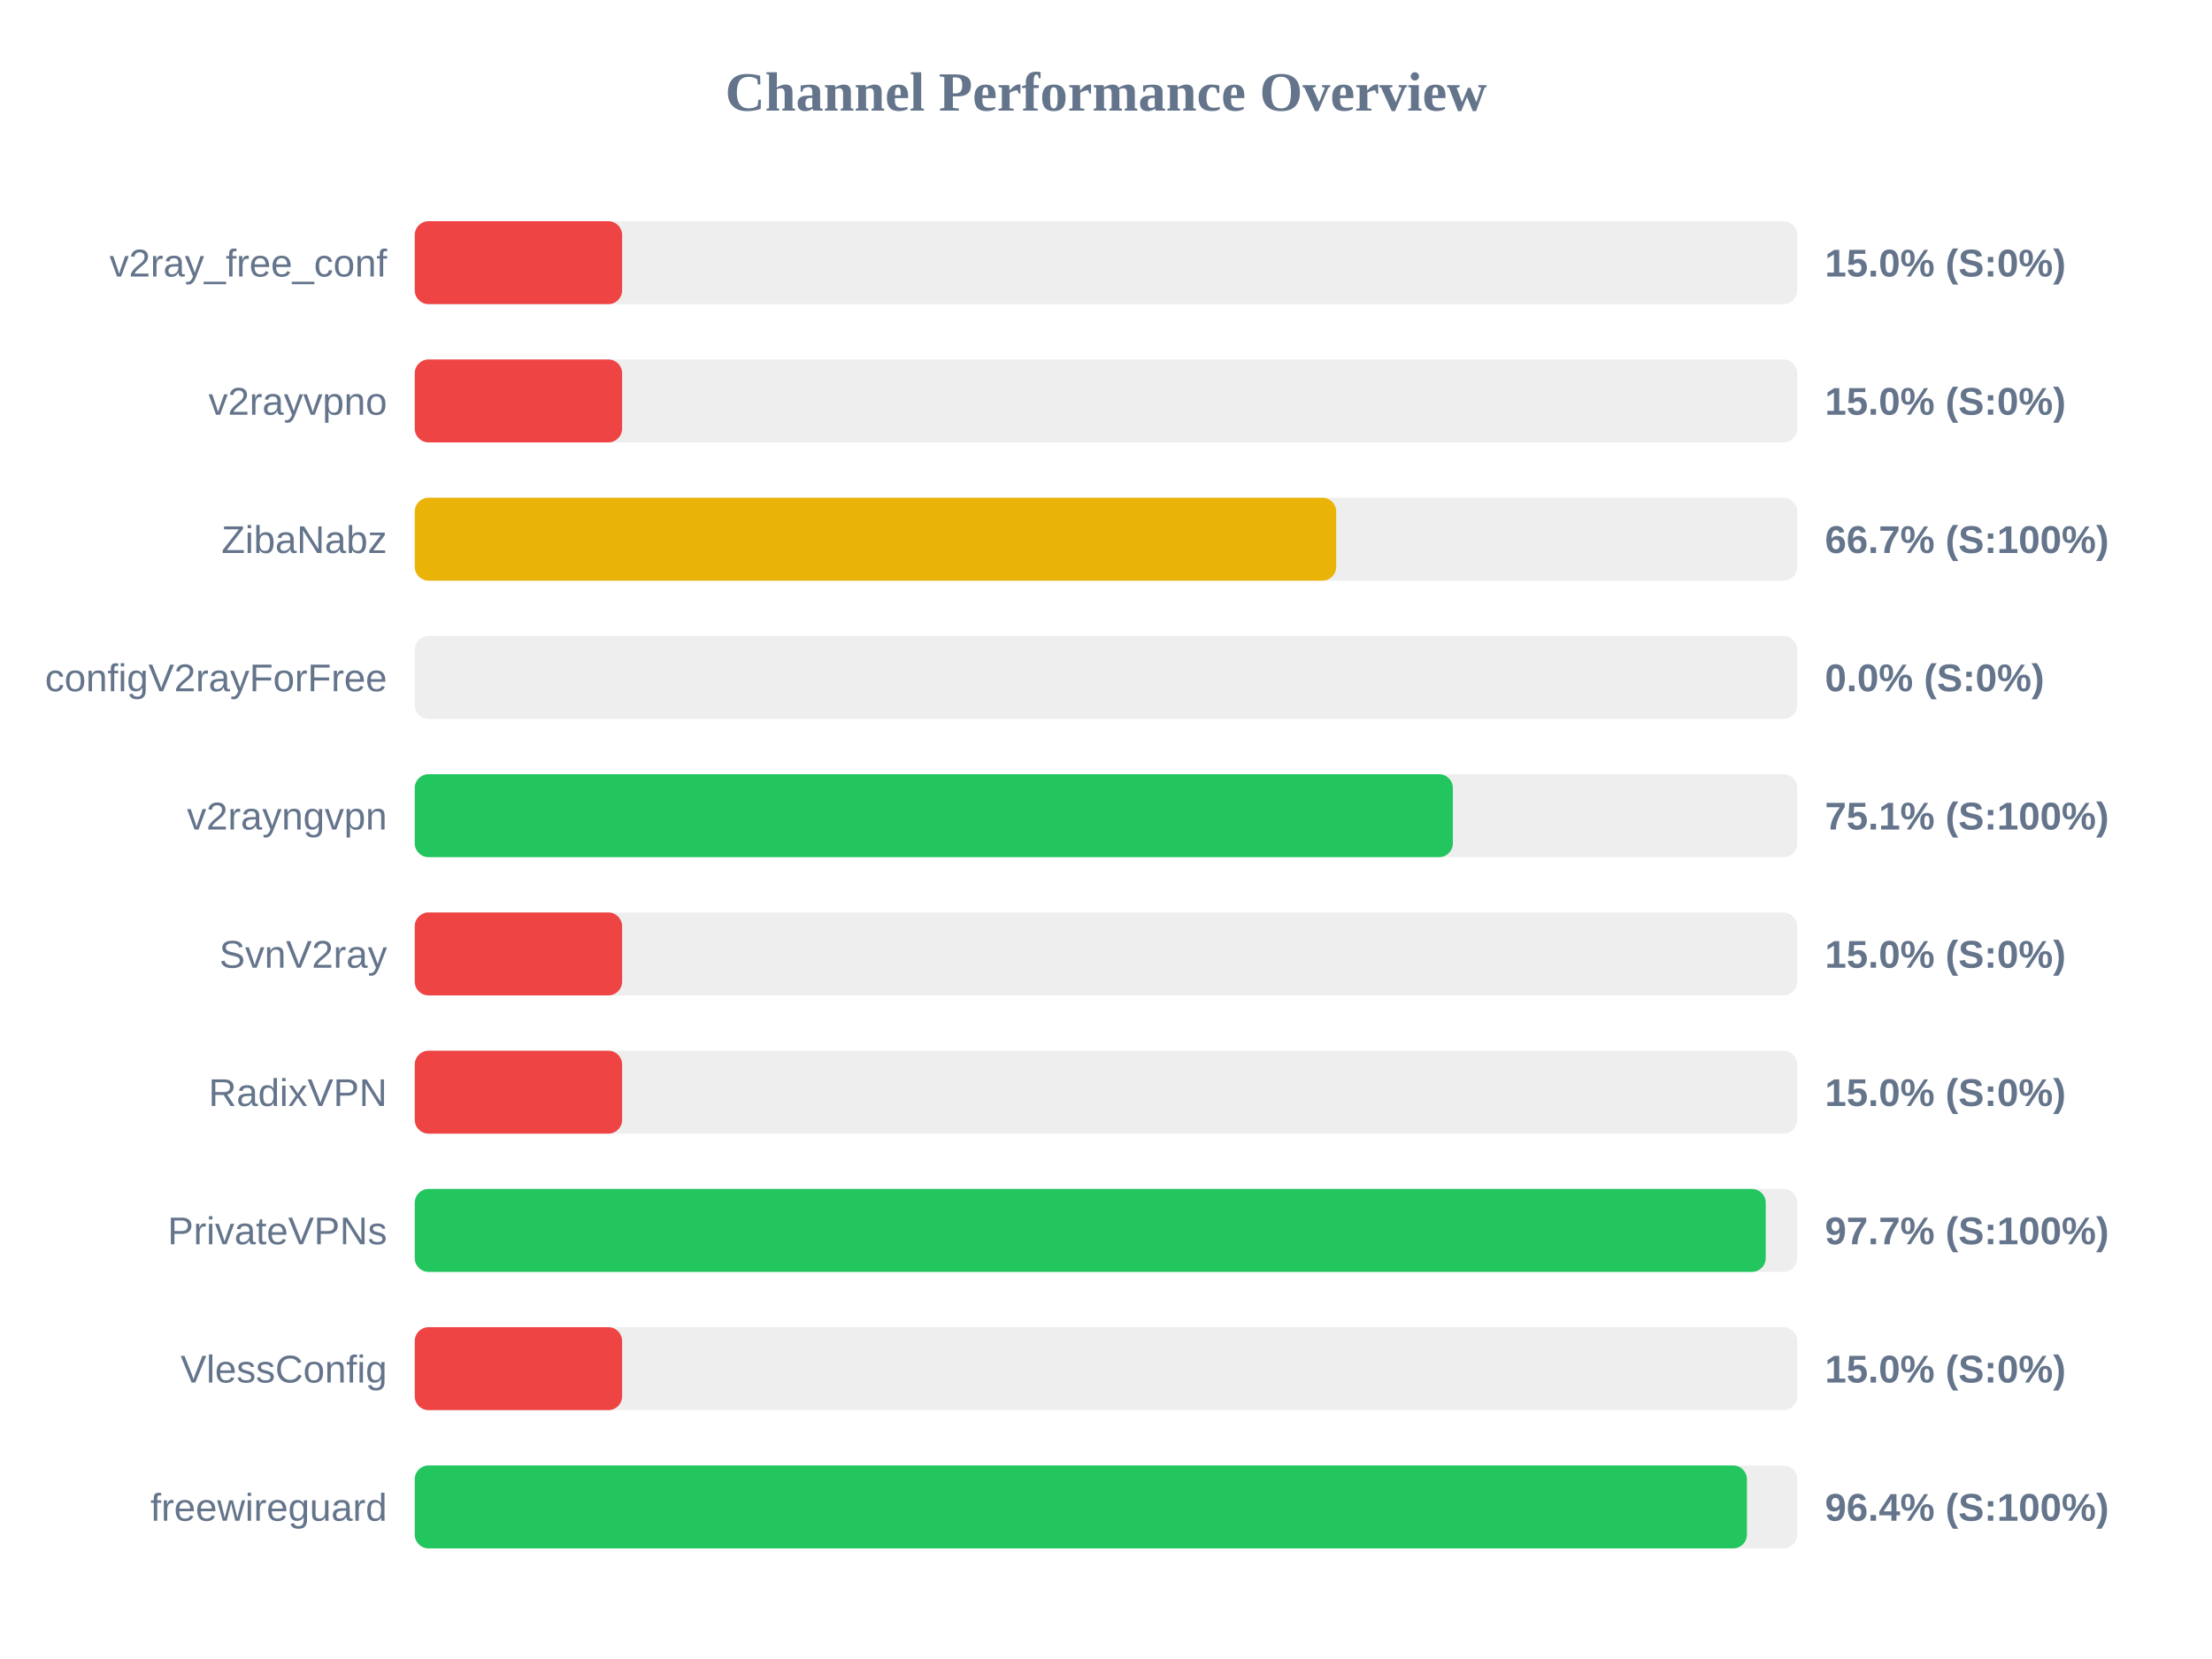
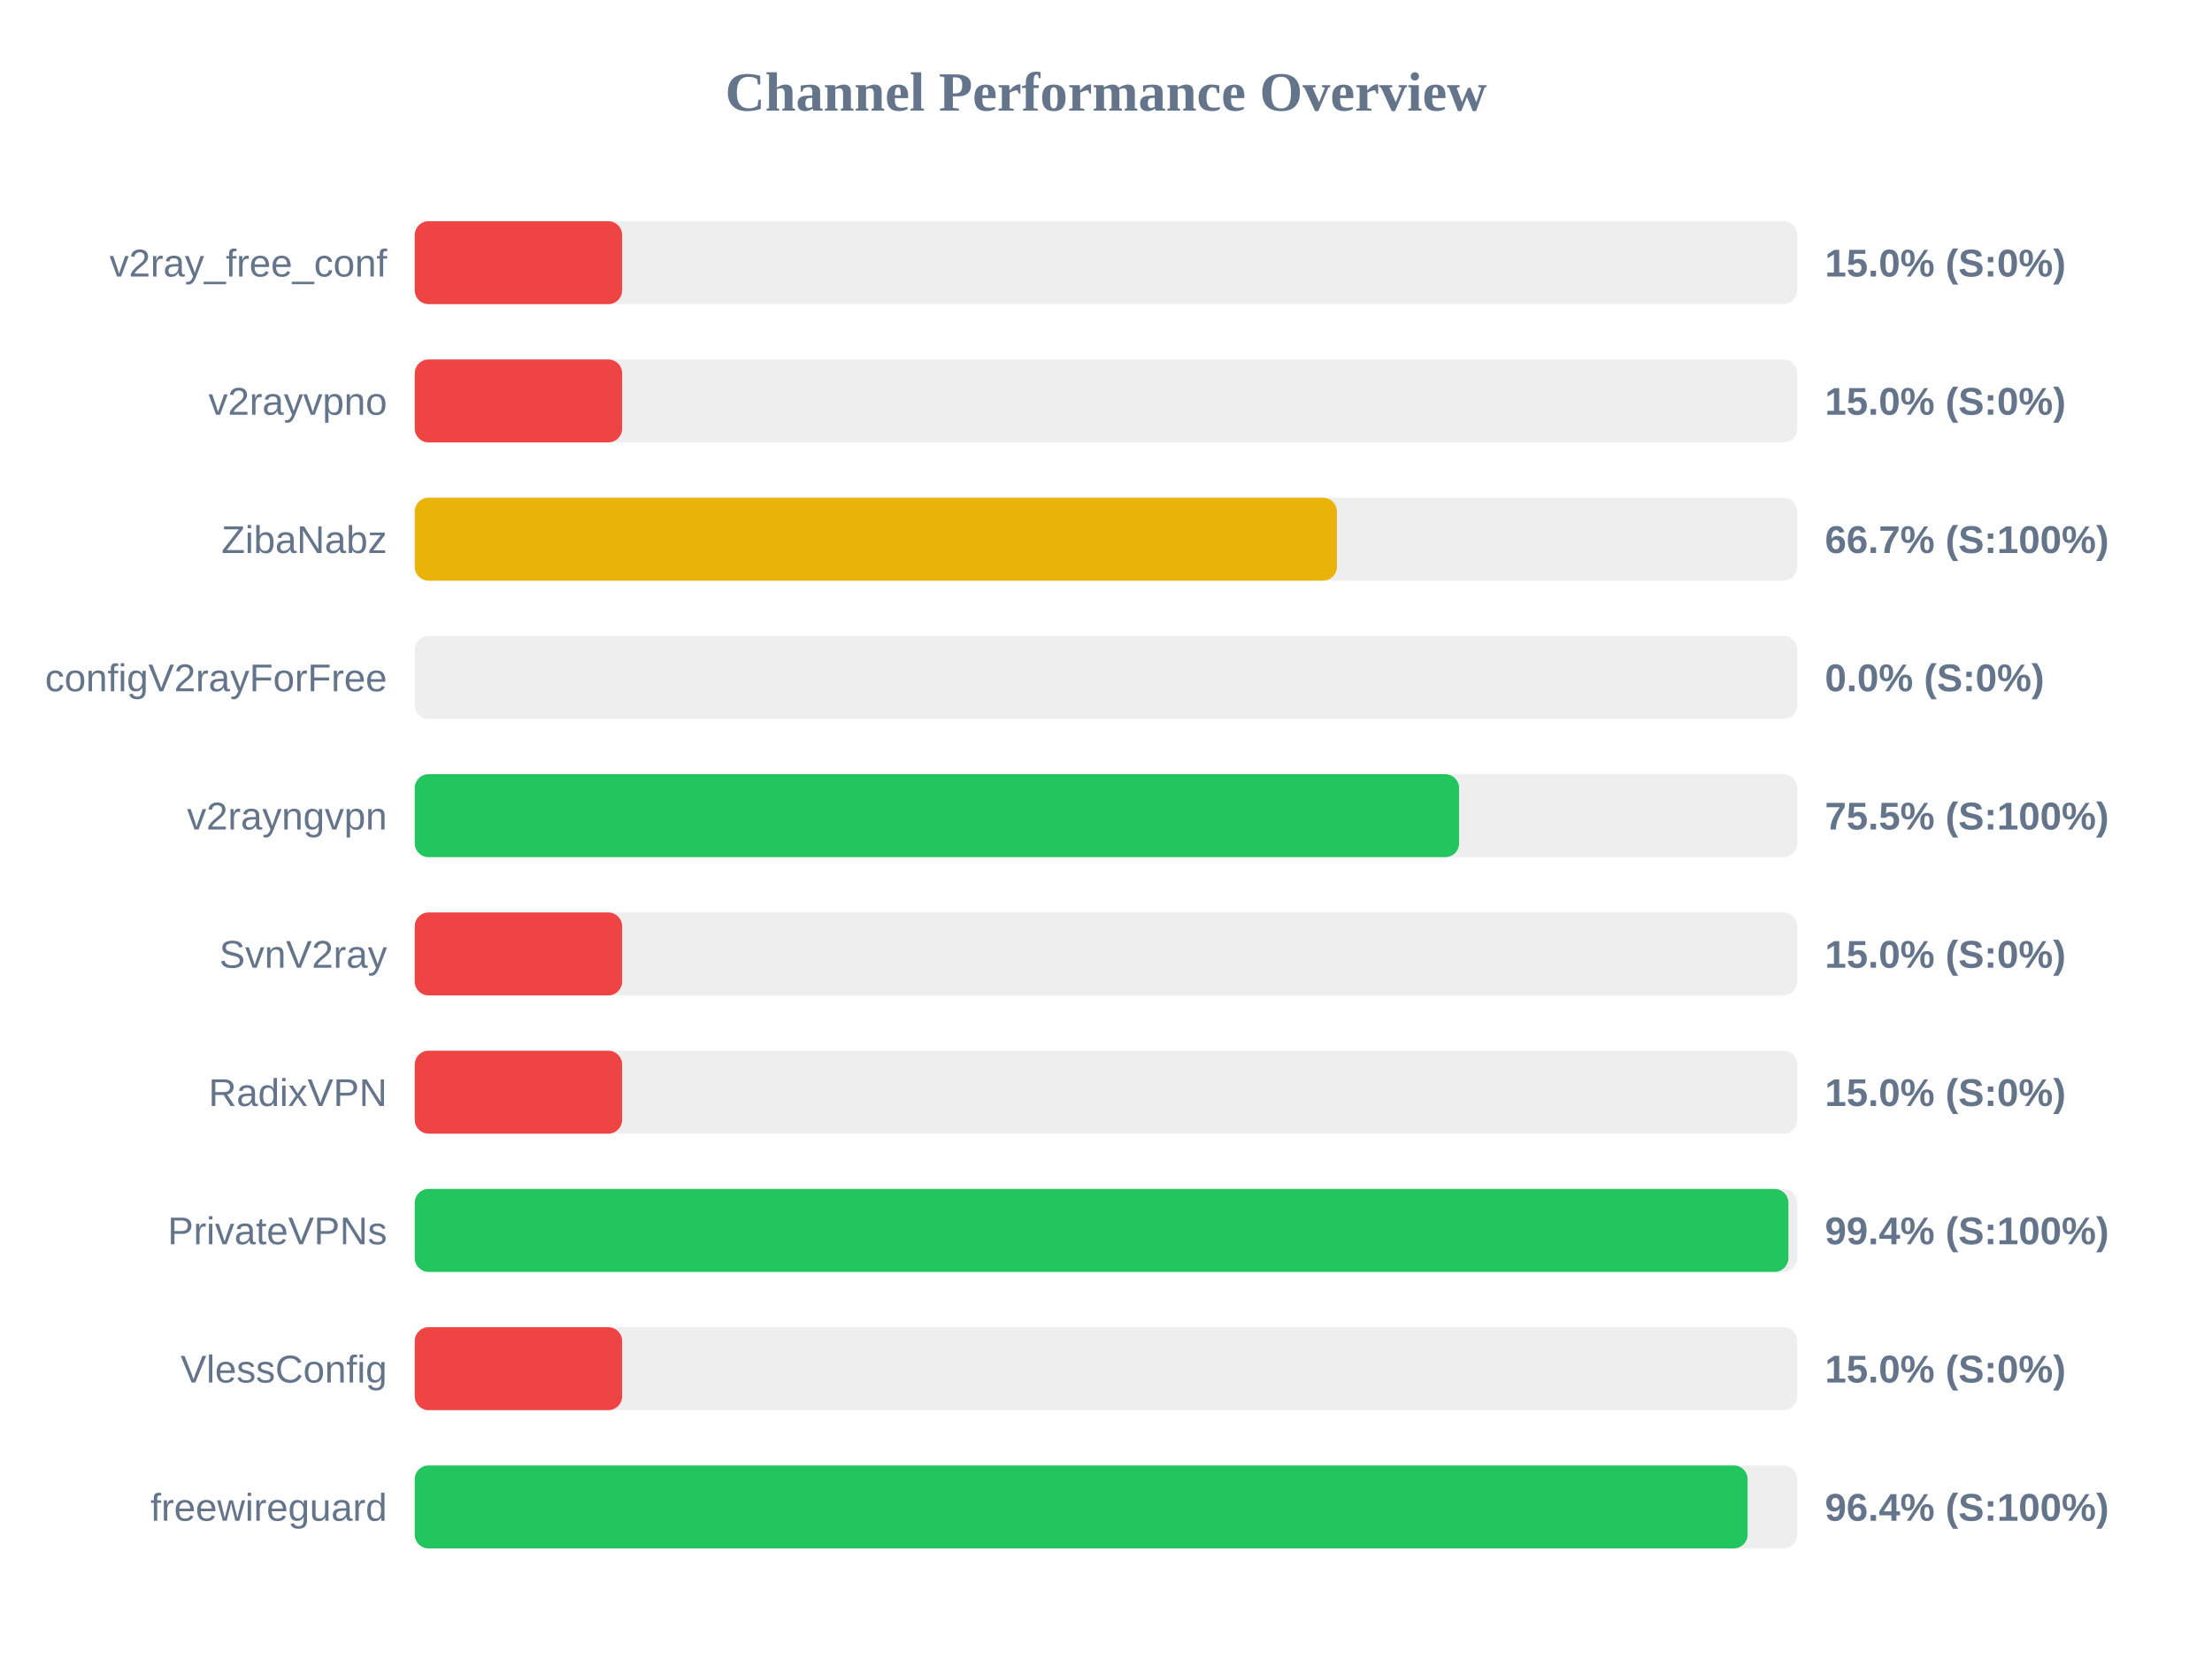
<svg xmlns="http://www.w3.org/2000/svg" width="800" height="600" version="1.1">
  <style>
        .row { font: 14px Arial; fill: #64748b; }
        .score { font: bold 14px Arial; fill: #64748b; }
    </style>
  <text x="400" y="40" text-anchor="middle" font-size="20px" font-weight="bold" fill="#64748b">Channel Performance Overview</text>
  <rect x="150" y="80" width="500" height="30" fill="#eee" rx="5" />
  <rect x="150" y="80" width="75.0" height="30" fill="#ef4444" rx="5" />
  <text x="140" y="100" text-anchor="end" class="row">v2ray_free_conf</text>
  <text x="660" y="100" text-anchor="start" class="score">15.0% (S:0%)</text>
  <rect x="150" y="130" width="500" height="30" fill="#eee" rx="5" />
  <rect x="150" y="130" width="75.0" height="30" fill="#ef4444" rx="5" />
  <text x="140" y="150" text-anchor="end" class="row">v2rayvpno</text>
  <text x="660" y="150" text-anchor="start" class="score">15.0% (S:0%)</text>
  <rect x="150" y="180" width="500" height="30" fill="#eee" rx="5" />
-   <rect x="150" y="180" width="333.25" height="30" fill="#eab308" rx="5" />
+   <rect x="150" y="180" width="333.5" height="30" fill="#eab308" rx="5" />
  <text x="140" y="200" text-anchor="end" class="row">ZibaNabz</text>
  <text x="660" y="200" text-anchor="start" class="score">66.7% (S:100%)</text>
  <rect x="150" y="230" width="500" height="30" fill="#eee" rx="5" />
  <rect x="150" y="230" width="0.0" height="30" fill="#ef4444" rx="5" />
  <text x="140" y="250" text-anchor="end" class="row">configV2rayForFree</text>
  <text x="660" y="250" text-anchor="start" class="score">0.0% (S:0%)</text>
  <rect x="150" y="280" width="500" height="30" fill="#eee" rx="5" />
-   <rect x="150" y="280" width="375.45" height="30" fill="#22c55e" rx="5" />
+   <rect x="150" y="280" width="377.7" height="30" fill="#22c55e" rx="5" />
  <text x="140" y="300" text-anchor="end" class="row">v2rayngvpn</text>
-   <text x="660" y="300" text-anchor="start" class="score">75.1% (S:100%)</text>
+   <text x="660" y="300" text-anchor="start" class="score">75.5% (S:100%)</text>
  <rect x="150" y="330" width="500" height="30" fill="#eee" rx="5" />
  <rect x="150" y="330" width="75.0" height="30" fill="#ef4444" rx="5" />
  <text x="140" y="350" text-anchor="end" class="row">SvnV2ray</text>
  <text x="660" y="350" text-anchor="start" class="score">15.0% (S:0%)</text>
  <rect x="150" y="380" width="500" height="30" fill="#eee" rx="5" />
  <rect x="150" y="380" width="75.0" height="30" fill="#ef4444" rx="5" />
  <text x="140" y="400" text-anchor="end" class="row">RadixVPN</text>
  <text x="660" y="400" text-anchor="start" class="score">15.0% (S:0%)</text>
  <rect x="150" y="430" width="500" height="30" fill="#eee" rx="5" />
-   <rect x="150" y="430" width="488.6" height="30" fill="#22c55e" rx="5" />
+   <rect x="150" y="430" width="496.8" height="30" fill="#22c55e" rx="5" />
  <text x="140" y="450" text-anchor="end" class="row">PrivateVPNs</text>
-   <text x="660" y="450" text-anchor="start" class="score">97.7% (S:100%)</text>
+   <text x="660" y="450" text-anchor="start" class="score">99.4% (S:100%)</text>
  <rect x="150" y="480" width="500" height="30" fill="#eee" rx="5" />
  <rect x="150" y="480" width="75.0" height="30" fill="#ef4444" rx="5" />
  <text x="140" y="500" text-anchor="end" class="row">VlessConfig</text>
  <text x="660" y="500" text-anchor="start" class="score">15.0% (S:0%)</text>
  <rect x="150" y="530" width="500" height="30" fill="#eee" rx="5" />
-   <rect x="150" y="530" width="481.8" height="30" fill="#22c55e" rx="5" />
+   <rect x="150" y="530" width="482.05" height="30" fill="#22c55e" rx="5" />
  <text x="140" y="550" text-anchor="end" class="row">freewireguard</text>
  <text x="660" y="550" text-anchor="start" class="score">96.4% (S:100%)</text>
</svg>
